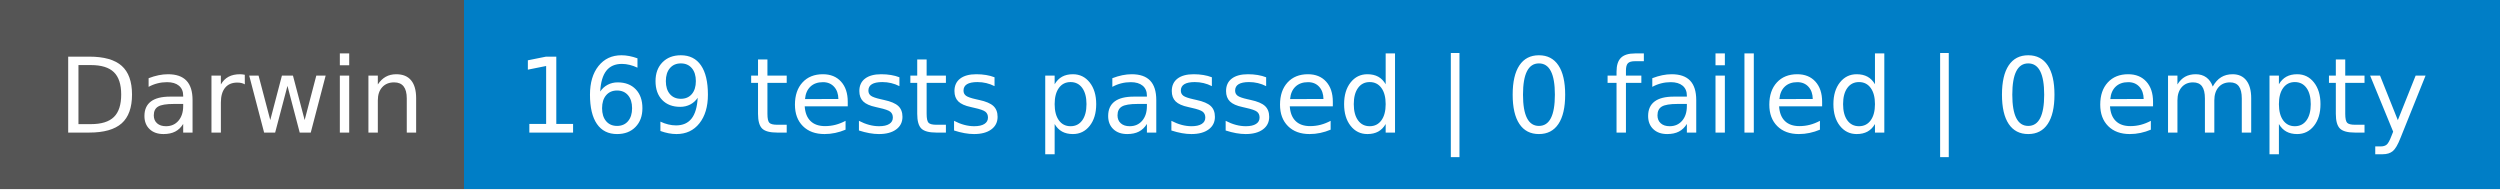
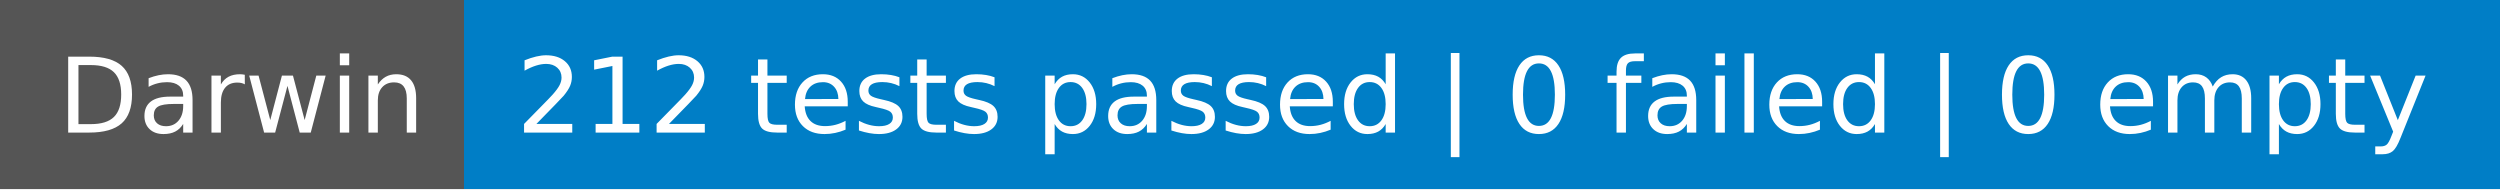
- <svg xmlns="http://www.w3.org/2000/svg" width="264" height="20" role="img" aria-label="Darwin: 169 tests passed | 0 failed | 0 empty">
+ <svg xmlns="http://www.w3.org/2000/svg" width="264" height="20" role="img" aria-label="Darwin: 212 tests passed | 0 failed | 0 empty">
  <g shape-rendering="crispEdges">
    <rect width="49" height="20" fill="#555" />
    <rect x="49" width="215" height="20" fill="#007ec6" />
  </g>
  <g fill="#fff" text-anchor="middle" font-family="Verdana,Geneva,DejaVu Sans,sans-serif" text-rendering="geometricPrecision" font-size="110">
-     <text x="255" y="140" transform="scale(.1)" fill="#fff" textLength="390">Darwin</text>
-     <text x="1555" y="140" transform="scale(.1)" fill="#fff" textLength="2050">169 tests passed | 0 failed | 0 empty</text>
+     <text x="255" y="140" textLength="390" transform="scale(.1)">Darwin</text>
+     <text x="1555" y="140" textLength="2050" transform="scale(.1)">212 tests passed | 0 failed | 0 empty</text>
  </g>
</svg>
